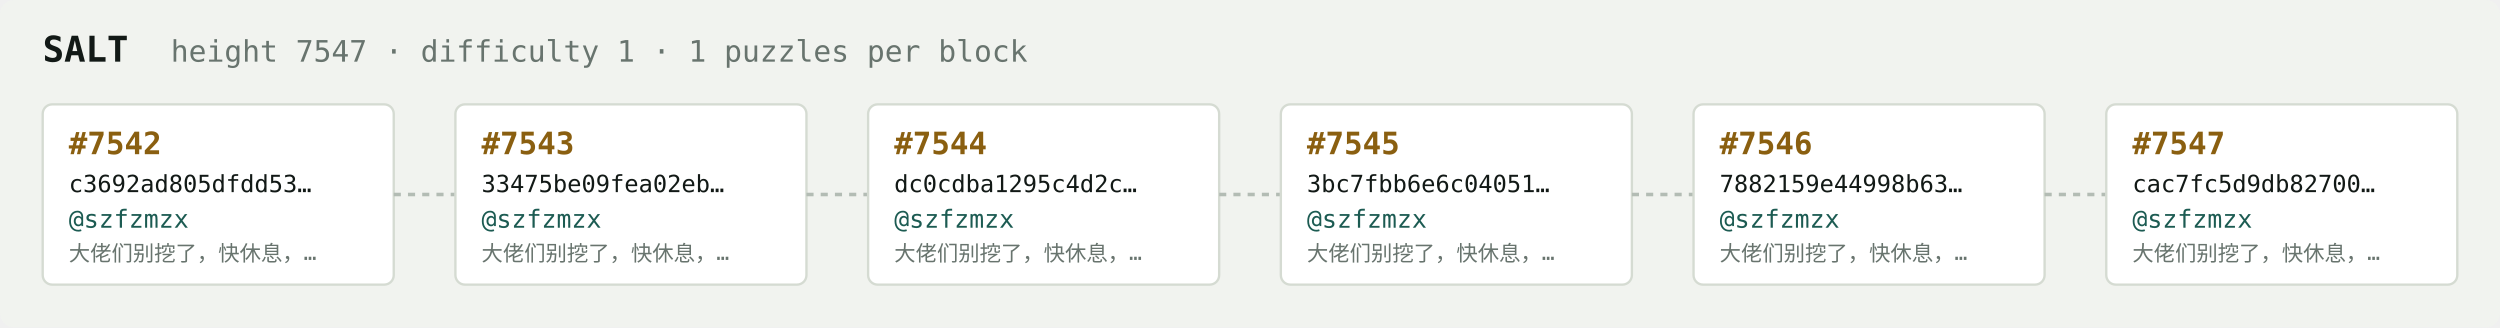
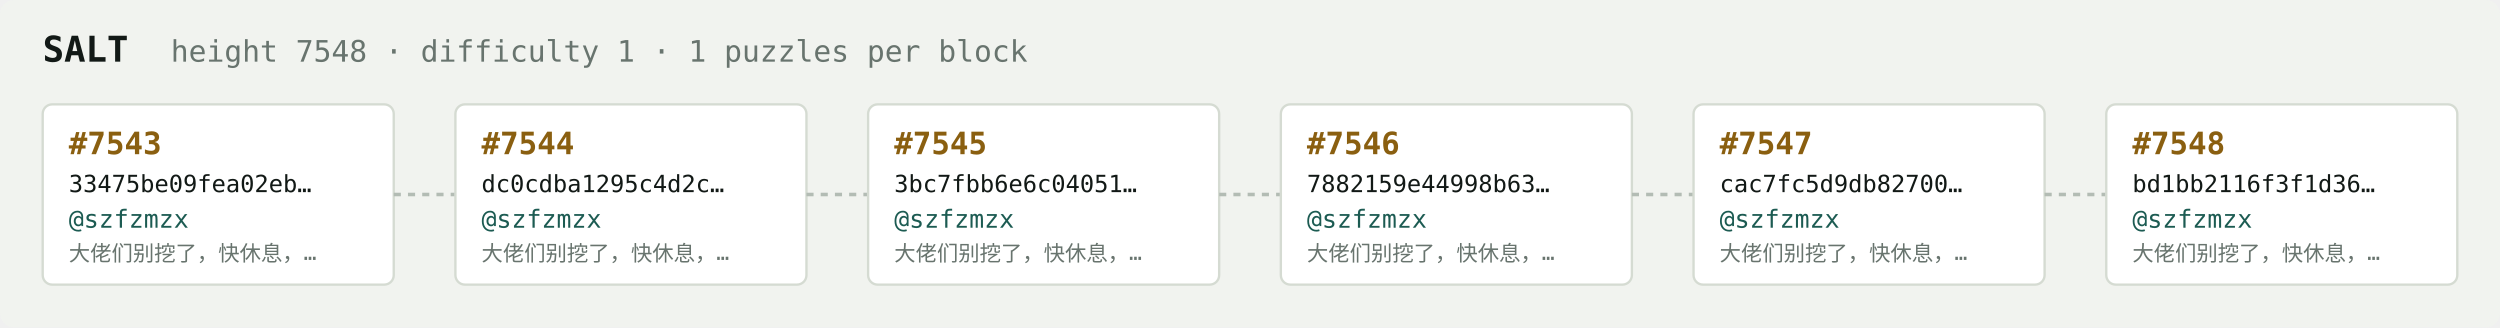
<svg xmlns="http://www.w3.org/2000/svg" width="1054" height="138" viewBox="0 0 1054 138" font-family="ui-monospace,SFMono-Regular,Menlo,monospace">
  <rect fill="#f1f3ef" width="1054" height="138" rx="6" />
  <text x="18" y="26" fill="#121916" font-size="15" font-weight="700">SALT</text>
-   <text x="72" y="26" fill="#68746e" font-size="12.5">height 7547 · difficulty 1 · 1 puzzles per block</text>
+   <text x="72" y="26" fill="#68746e" font-size="12.5">height 7548 · difficulty 1 · 1 puzzles per block</text>
  <rect x="18" y="44" width="148" height="76" rx="4" fill="#ffffff" stroke="#d5dbd2" stroke-width="1" />
-   <text x="29" y="65" fill="#8a5f10" font-size="13" font-weight="700">#7542</text>
-   <text x="29" y="81" fill="#121916" font-size="10">c3692ad805dfdd53…</text>
+   <text x="29" y="65" fill="#8a5f10" font-size="13" font-weight="700">#7543</text>
+   <text x="29" y="81" fill="#121916" font-size="10">33475be09fea02eb…</text>
  <text x="29" y="96" fill="#1c5b52" font-size="10.5">@szfzmzx</text>
  <text x="29" y="110" fill="#68746e" font-size="9">大佬们别挖了，快休息，…</text>
  <line x1="166" y1="82.0" x2="192" y2="82.0" stroke="#b3bcb4" stroke-width="1.5" stroke-dasharray="3 3" />
  <rect x="192" y="44" width="148" height="76" rx="4" fill="#ffffff" stroke="#d5dbd2" stroke-width="1" />
-   <text x="203" y="65" fill="#8a5f10" font-size="13" font-weight="700">#7543</text>
-   <text x="203" y="81" fill="#121916" font-size="10">33475be09fea02eb…</text>
+   <text x="203" y="65" fill="#8a5f10" font-size="13" font-weight="700">#7544</text>
+   <text x="203" y="81" fill="#121916" font-size="10">dc0cdba1295c4d2c…</text>
  <text x="203" y="96" fill="#1c5b52" font-size="10.5">@szfzmzx</text>
  <text x="203" y="110" fill="#68746e" font-size="9">大佬们别挖了，快休息，…</text>
  <line x1="340" y1="82.0" x2="366" y2="82.0" stroke="#b3bcb4" stroke-width="1.5" stroke-dasharray="3 3" />
  <rect x="366" y="44" width="148" height="76" rx="4" fill="#ffffff" stroke="#d5dbd2" stroke-width="1" />
-   <text x="377" y="65" fill="#8a5f10" font-size="13" font-weight="700">#7544</text>
-   <text x="377" y="81" fill="#121916" font-size="10">dc0cdba1295c4d2c…</text>
+   <text x="377" y="65" fill="#8a5f10" font-size="13" font-weight="700">#7545</text>
+   <text x="377" y="81" fill="#121916" font-size="10">3bc7fbb6e6c04051…</text>
  <text x="377" y="96" fill="#1c5b52" font-size="10.5">@szfzmzx</text>
  <text x="377" y="110" fill="#68746e" font-size="9">大佬们别挖了，快休息，…</text>
  <line x1="514" y1="82.0" x2="540" y2="82.0" stroke="#b3bcb4" stroke-width="1.5" stroke-dasharray="3 3" />
  <rect x="540" y="44" width="148" height="76" rx="4" fill="#ffffff" stroke="#d5dbd2" stroke-width="1" />
-   <text x="551" y="65" fill="#8a5f10" font-size="13" font-weight="700">#7545</text>
-   <text x="551" y="81" fill="#121916" font-size="10">3bc7fbb6e6c04051…</text>
+   <text x="551" y="65" fill="#8a5f10" font-size="13" font-weight="700">#7546</text>
+   <text x="551" y="81" fill="#121916" font-size="10">7882159e44998b63…</text>
  <text x="551" y="96" fill="#1c5b52" font-size="10.5">@szfzmzx</text>
  <text x="551" y="110" fill="#68746e" font-size="9">大佬们别挖了，快休息，…</text>
  <line x1="688" y1="82.0" x2="714" y2="82.0" stroke="#b3bcb4" stroke-width="1.5" stroke-dasharray="3 3" />
  <rect x="714" y="44" width="148" height="76" rx="4" fill="#ffffff" stroke="#d5dbd2" stroke-width="1" />
-   <text x="725" y="65" fill="#8a5f10" font-size="13" font-weight="700">#7546</text>
-   <text x="725" y="81" fill="#121916" font-size="10">7882159e44998b63…</text>
+   <text x="725" y="65" fill="#8a5f10" font-size="13" font-weight="700">#7547</text>
+   <text x="725" y="81" fill="#121916" font-size="10">cac7fc5d9db82700…</text>
  <text x="725" y="96" fill="#1c5b52" font-size="10.5">@szfzmzx</text>
  <text x="725" y="110" fill="#68746e" font-size="9">大佬们别挖了，快休息，…</text>
  <line x1="862" y1="82.0" x2="888" y2="82.0" stroke="#b3bcb4" stroke-width="1.5" stroke-dasharray="3 3" />
  <rect x="888" y="44" width="148" height="76" rx="4" fill="#ffffff" stroke="#d5dbd2" stroke-width="1" />
-   <text x="899" y="65" fill="#8a5f10" font-size="13" font-weight="700">#7547</text>
-   <text x="899" y="81" fill="#121916" font-size="10">cac7fc5d9db82700…</text>
+   <text x="899" y="65" fill="#8a5f10" font-size="13" font-weight="700">#7548</text>
+   <text x="899" y="81" fill="#121916" font-size="10">bd1bb2116f3f1d36…</text>
  <text x="899" y="96" fill="#1c5b52" font-size="10.5">@szfzmzx</text>
  <text x="899" y="110" fill="#68746e" font-size="9">大佬们别挖了，快休息，…</text>
</svg>
